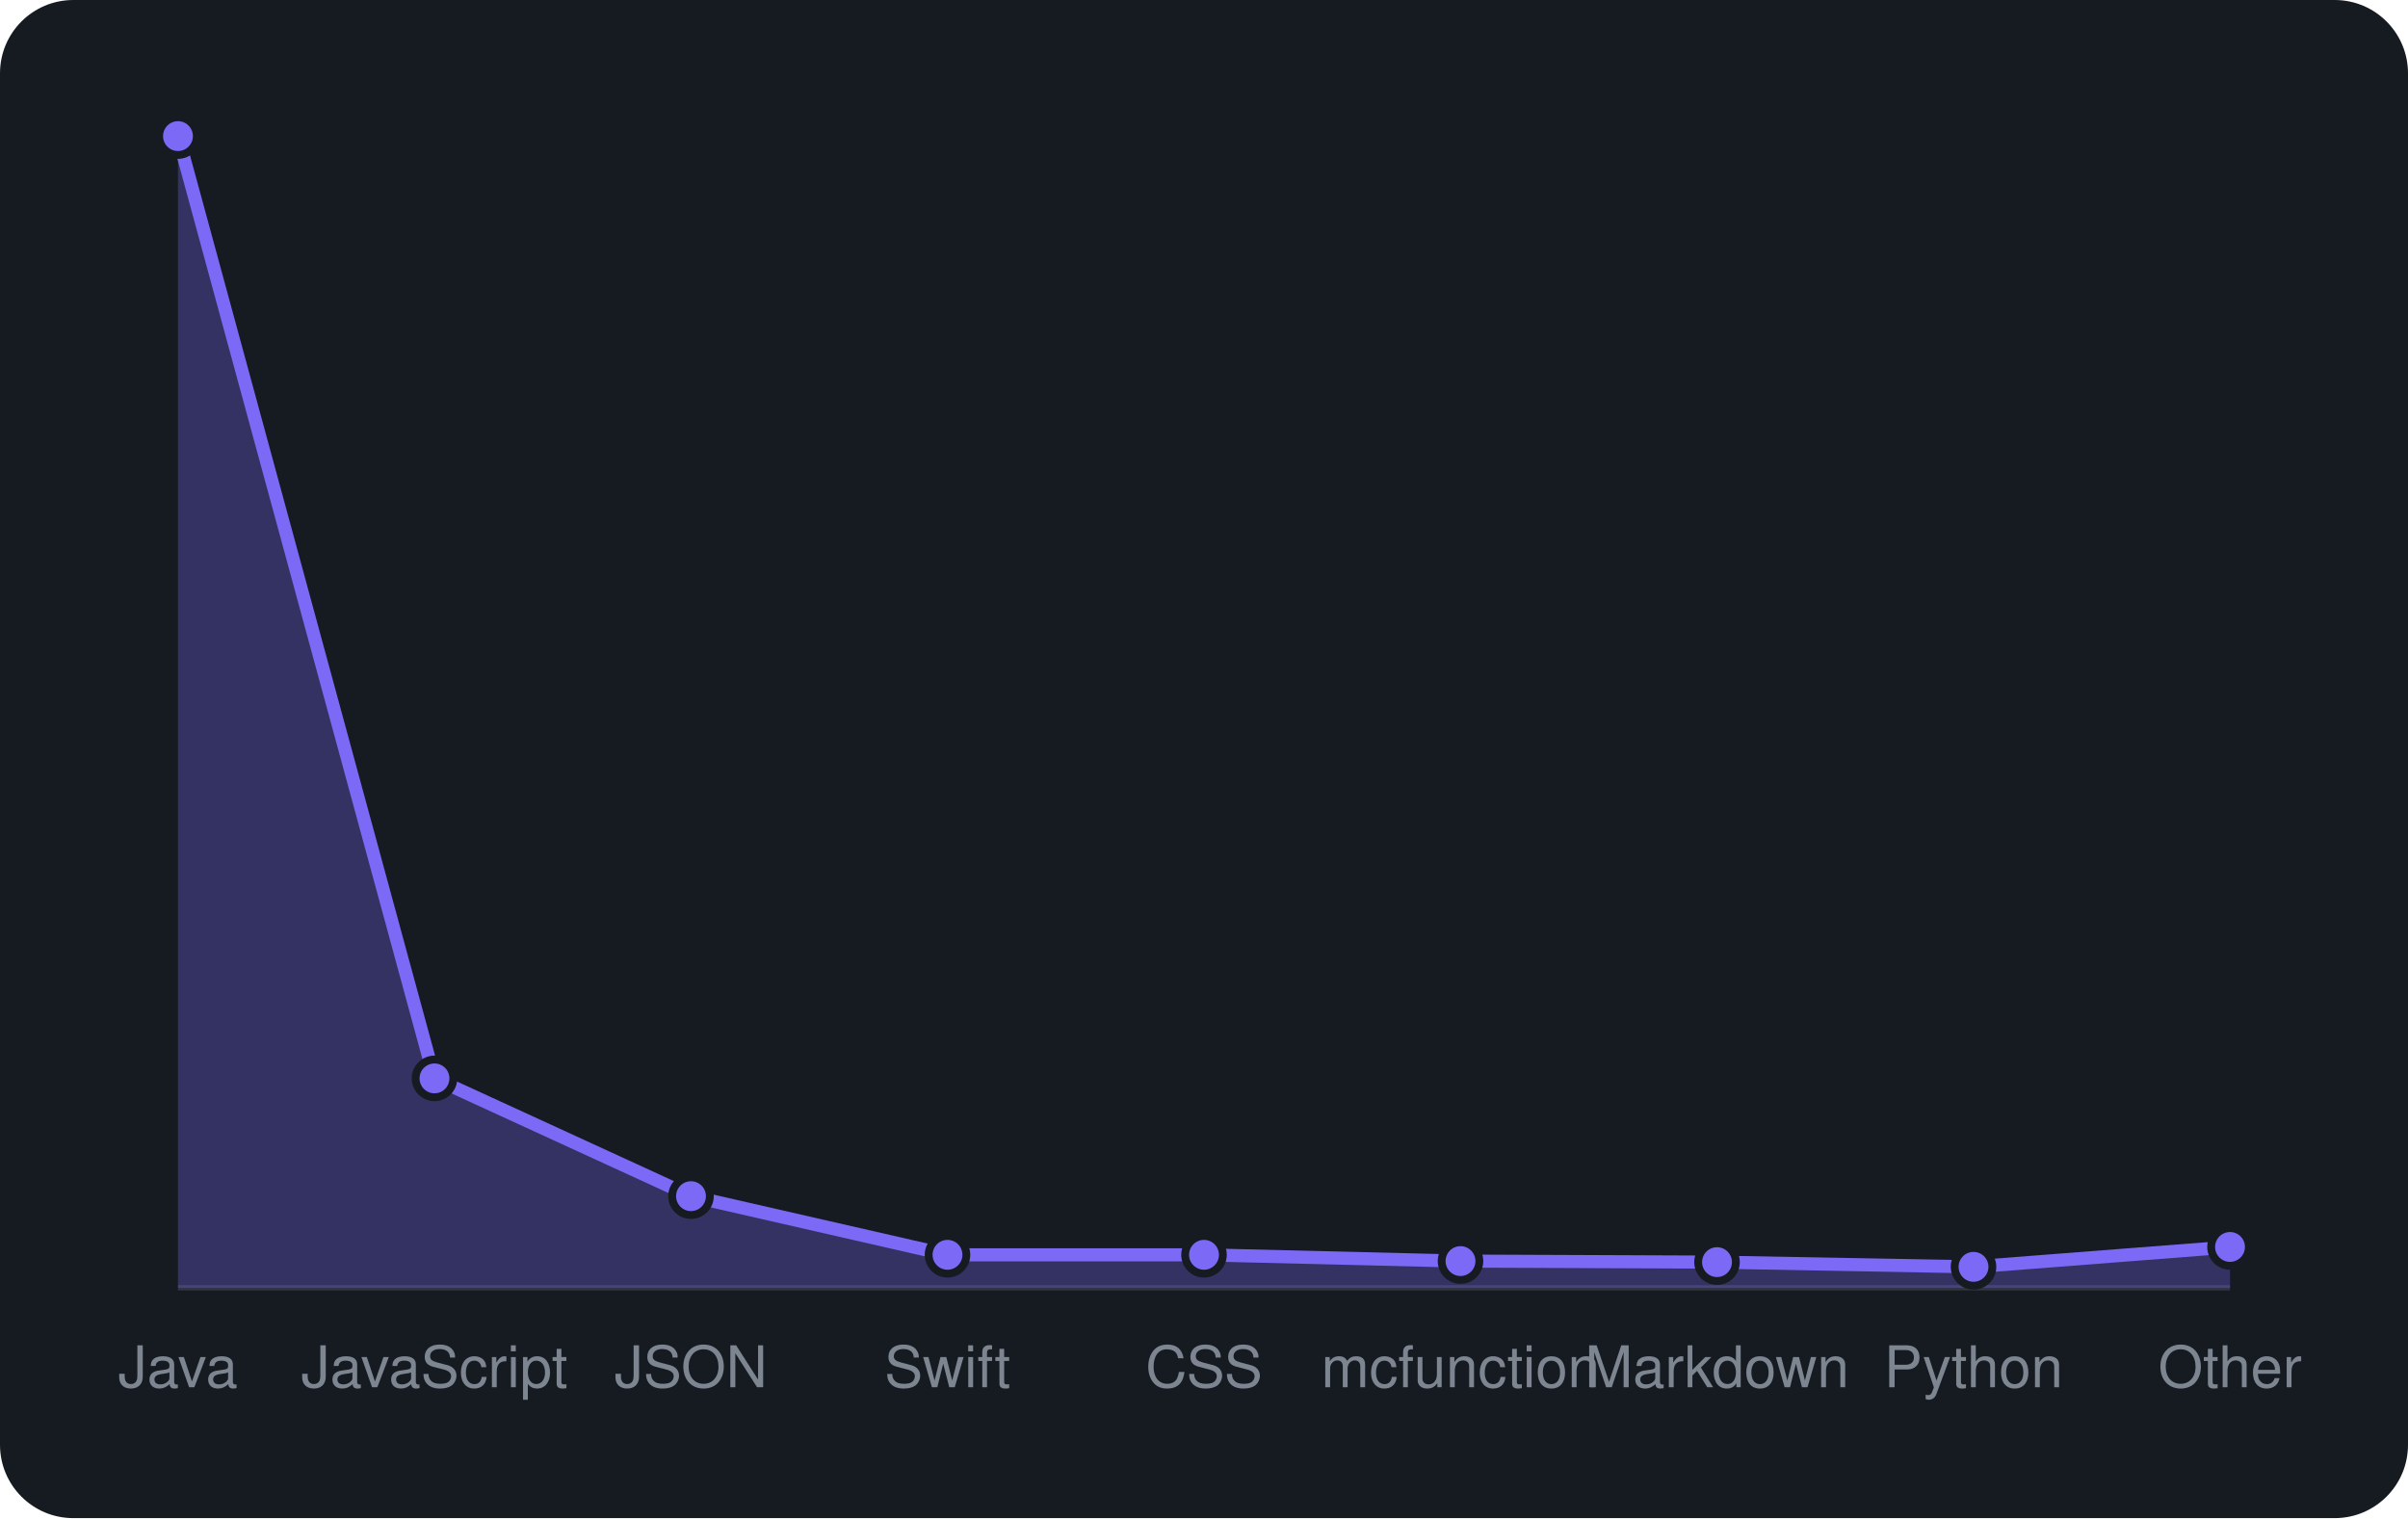
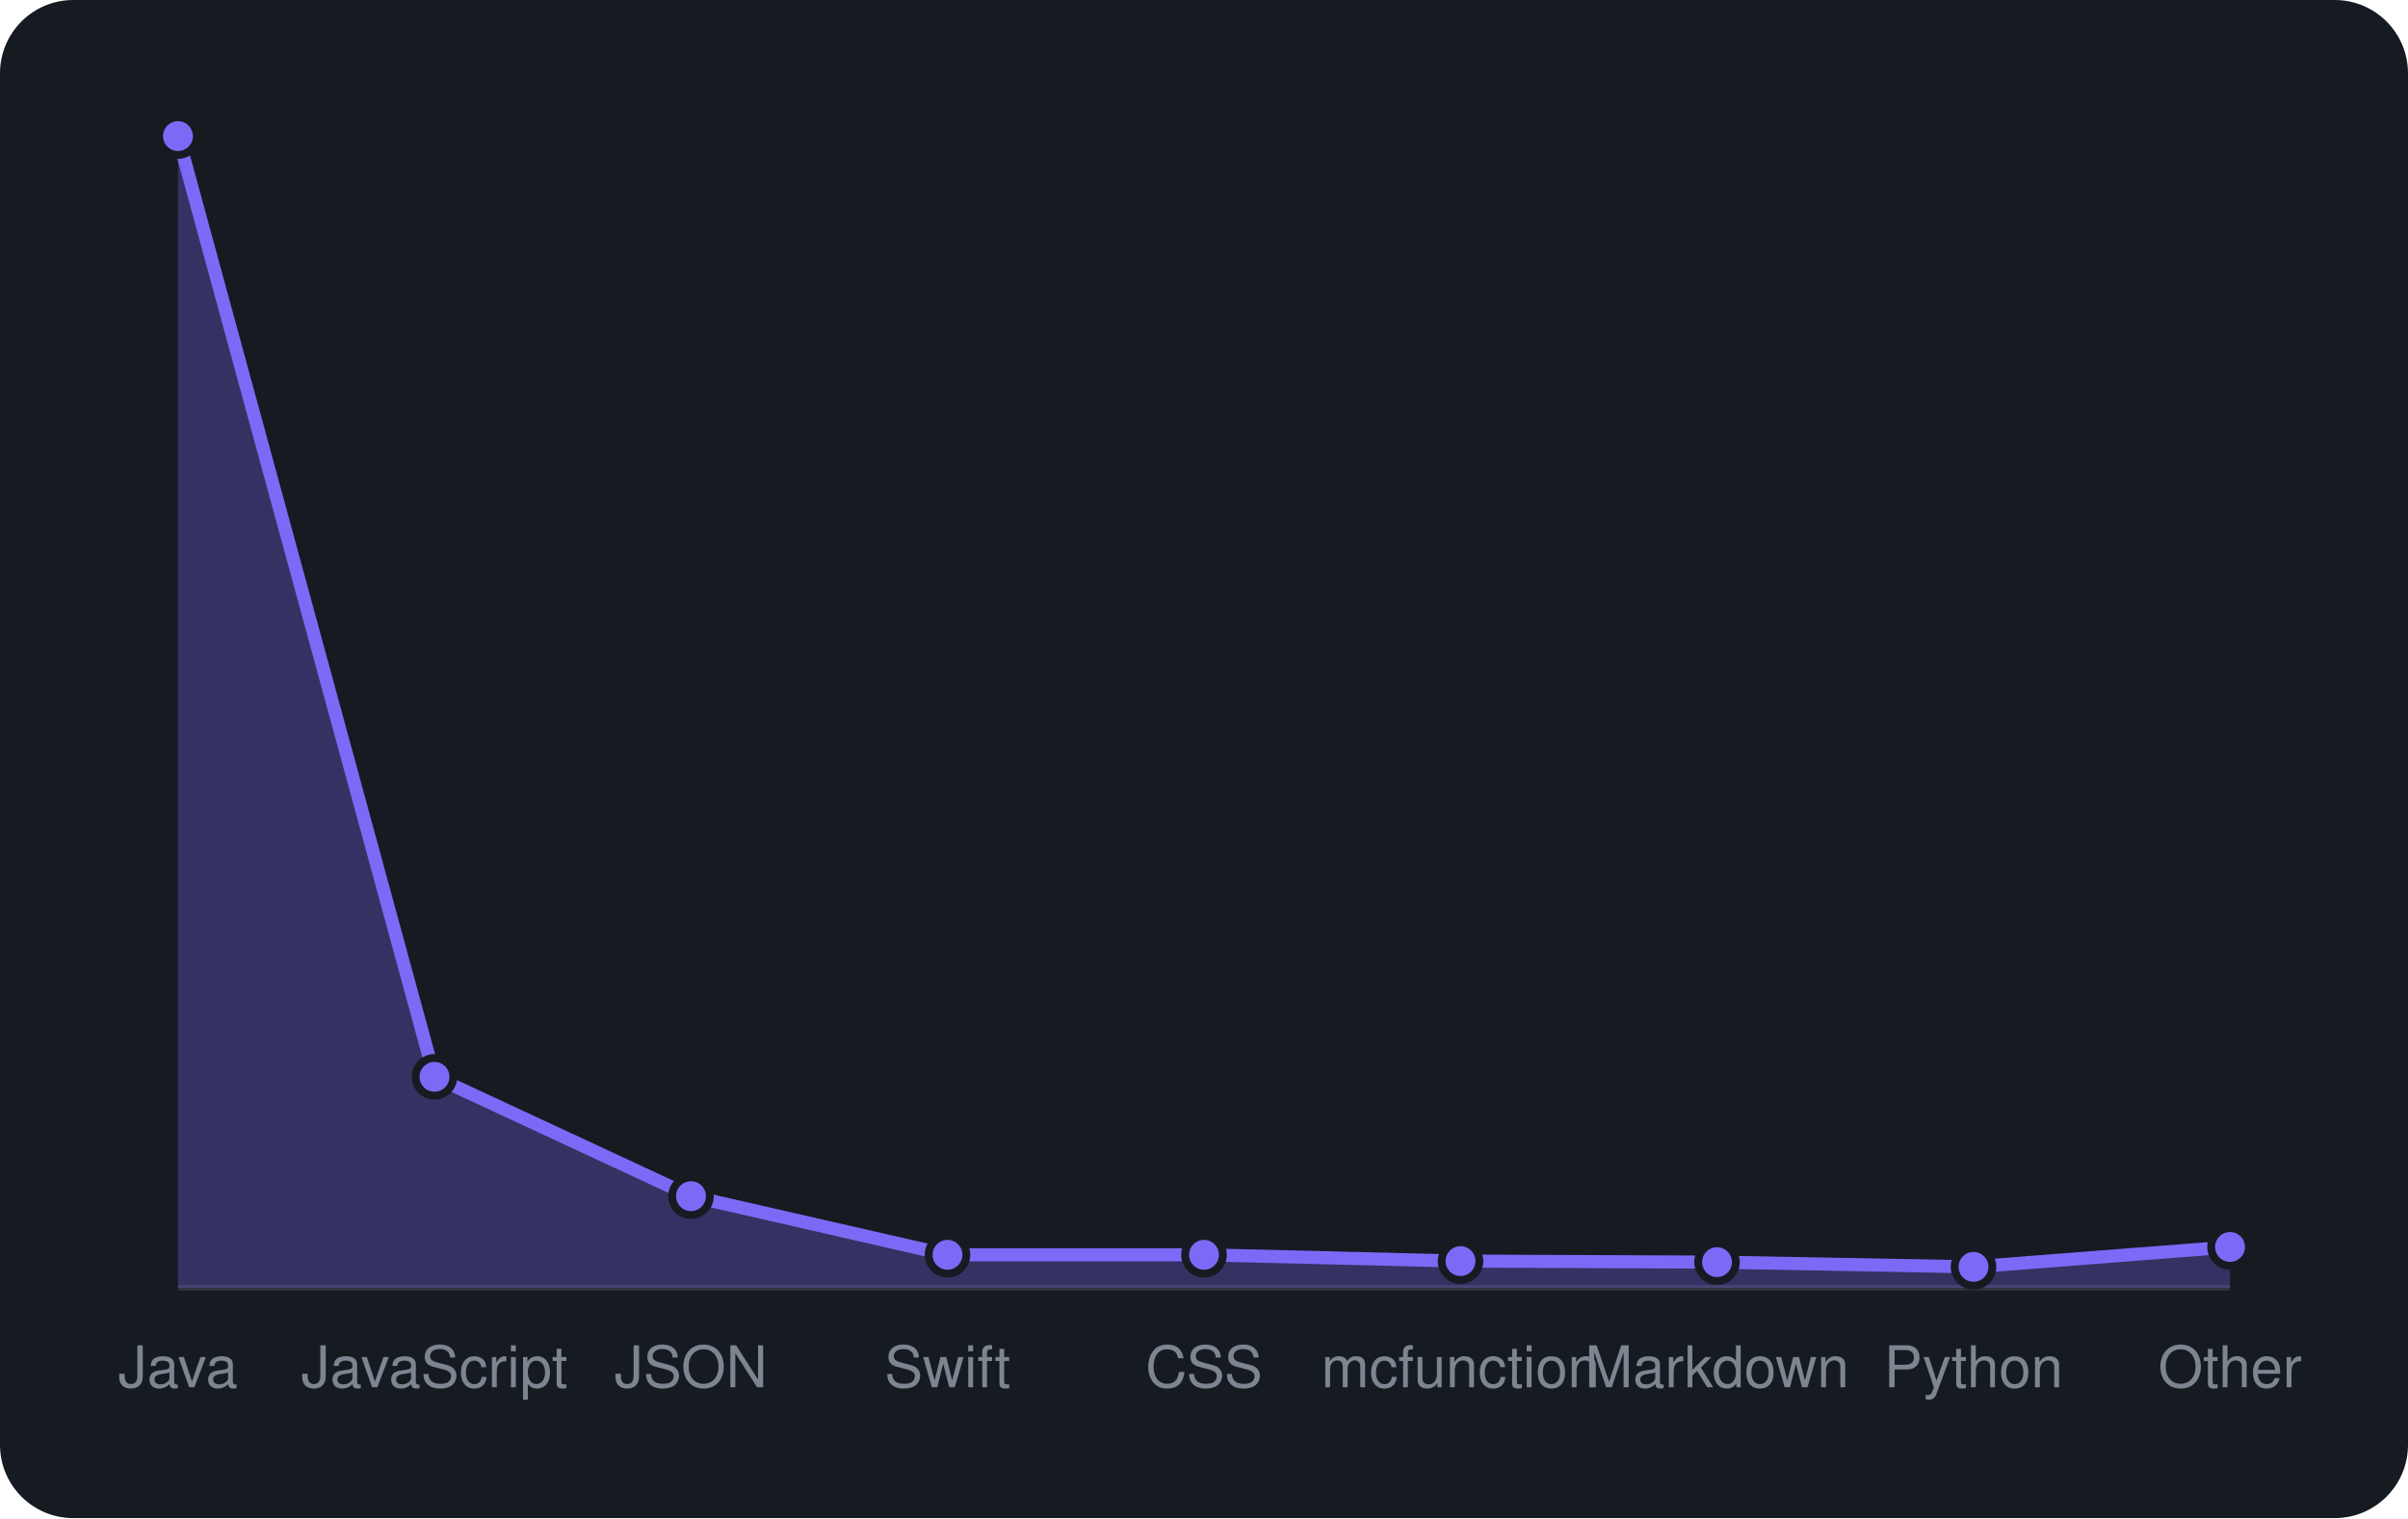
<svg xmlns="http://www.w3.org/2000/svg" viewBox="0 0 460 290" width="460" height="290" font-family="-apple-system,BlinkMacSystemFont,'Segoe UI',Helvetica,Arial,sans-serif">
  <rect width="460" height="290" rx="14" fill="#161b22" />
  <line x1="34" y1="246" x2="426" y2="246" stroke="#30363d" />
-   <path d="M34.0 246 L34.0 26.0L83.0 206.0L132.0 228.5L181.0 239.7L230.0 239.7L279.0 240.9L328.0 241.1L377.0 242.0L426.0 238.2 L426.0 246 Z" fill="rgba(124,106,247,0.3)" />
-   <path d="M34.0 26.0L83.0 206.0L132.0 228.5L181.0 239.7L230.0 239.7L279.0 240.9L328.0 241.1L377.0 242.0L426.0 238.2" fill="none" stroke="#7c6af7" stroke-width="2.5" stroke-linejoin="round" />
+   <path d="M34.0 246 L34.0 26.0L83.0 205.7L132.0 228.5L181.0 239.7L230.0 239.7L279.0 240.9L328.0 241.1L377.0 242.0L426.0 238.2 L426.0 246 Z" fill="rgba(124,106,247,0.3)" />
+   <path d="M34.0 26.0L83.0 205.7L132.0 228.5L181.0 239.7L230.0 239.7L279.0 240.9L328.0 241.1L377.0 242.0L426.0 238.2" fill="none" stroke="#7c6af7" stroke-width="2.5" stroke-linejoin="round" />
  <circle cx="34.0" cy="26.0" r="3.6" fill="#7c6af7" stroke="#161b22" stroke-width="1.5" />
-   <circle cx="83.0" cy="206.0" r="3.6" fill="#7c6af7" stroke="#161b22" stroke-width="1.5" />
+   <circle cx="83.0" cy="205.7" r="3.6" fill="#7c6af7" stroke="#161b22" stroke-width="1.5" />
  <circle cx="132.0" cy="228.5" r="3.6" fill="#7c6af7" stroke="#161b22" stroke-width="1.5" />
  <circle cx="181.0" cy="239.7" r="3.6" fill="#7c6af7" stroke="#161b22" stroke-width="1.5" />
  <circle cx="230.0" cy="239.7" r="3.6" fill="#7c6af7" stroke="#161b22" stroke-width="1.5" />
  <circle cx="279.0" cy="240.9" r="3.6" fill="#7c6af7" stroke="#161b22" stroke-width="1.5" />
  <circle cx="328.0" cy="241.1" r="3.6" fill="#7c6af7" stroke="#161b22" stroke-width="1.5" />
  <circle cx="377.0" cy="242.0" r="3.6" fill="#7c6af7" stroke="#161b22" stroke-width="1.5" />
  <circle cx="426.0" cy="238.2" r="3.6" fill="#7c6af7" stroke="#161b22" stroke-width="1.5" />
  <text x="34.0" y="265" text-anchor="middle" font-size="11" fill="#7d8590">Java</text>
  <text x="83.0" y="265" text-anchor="middle" font-size="11" fill="#7d8590">JavaScript</text>
  <text x="132.0" y="265" text-anchor="middle" font-size="11" fill="#7d8590">JSON</text>
  <text x="181.0" y="265" text-anchor="middle" font-size="11" fill="#7d8590">Swift</text>
  <text x="230.0" y="265" text-anchor="middle" font-size="11" fill="#7d8590">CSS</text>
  <text x="279.0" y="265" text-anchor="middle" font-size="11" fill="#7d8590">mcfunction</text>
  <text x="328.0" y="265" text-anchor="middle" font-size="11" fill="#7d8590">Markdown</text>
  <text x="377.0" y="265" text-anchor="middle" font-size="11" fill="#7d8590">Python</text>
  <text x="426.0" y="265" text-anchor="middle" font-size="11" fill="#7d8590">Other</text>
</svg>
